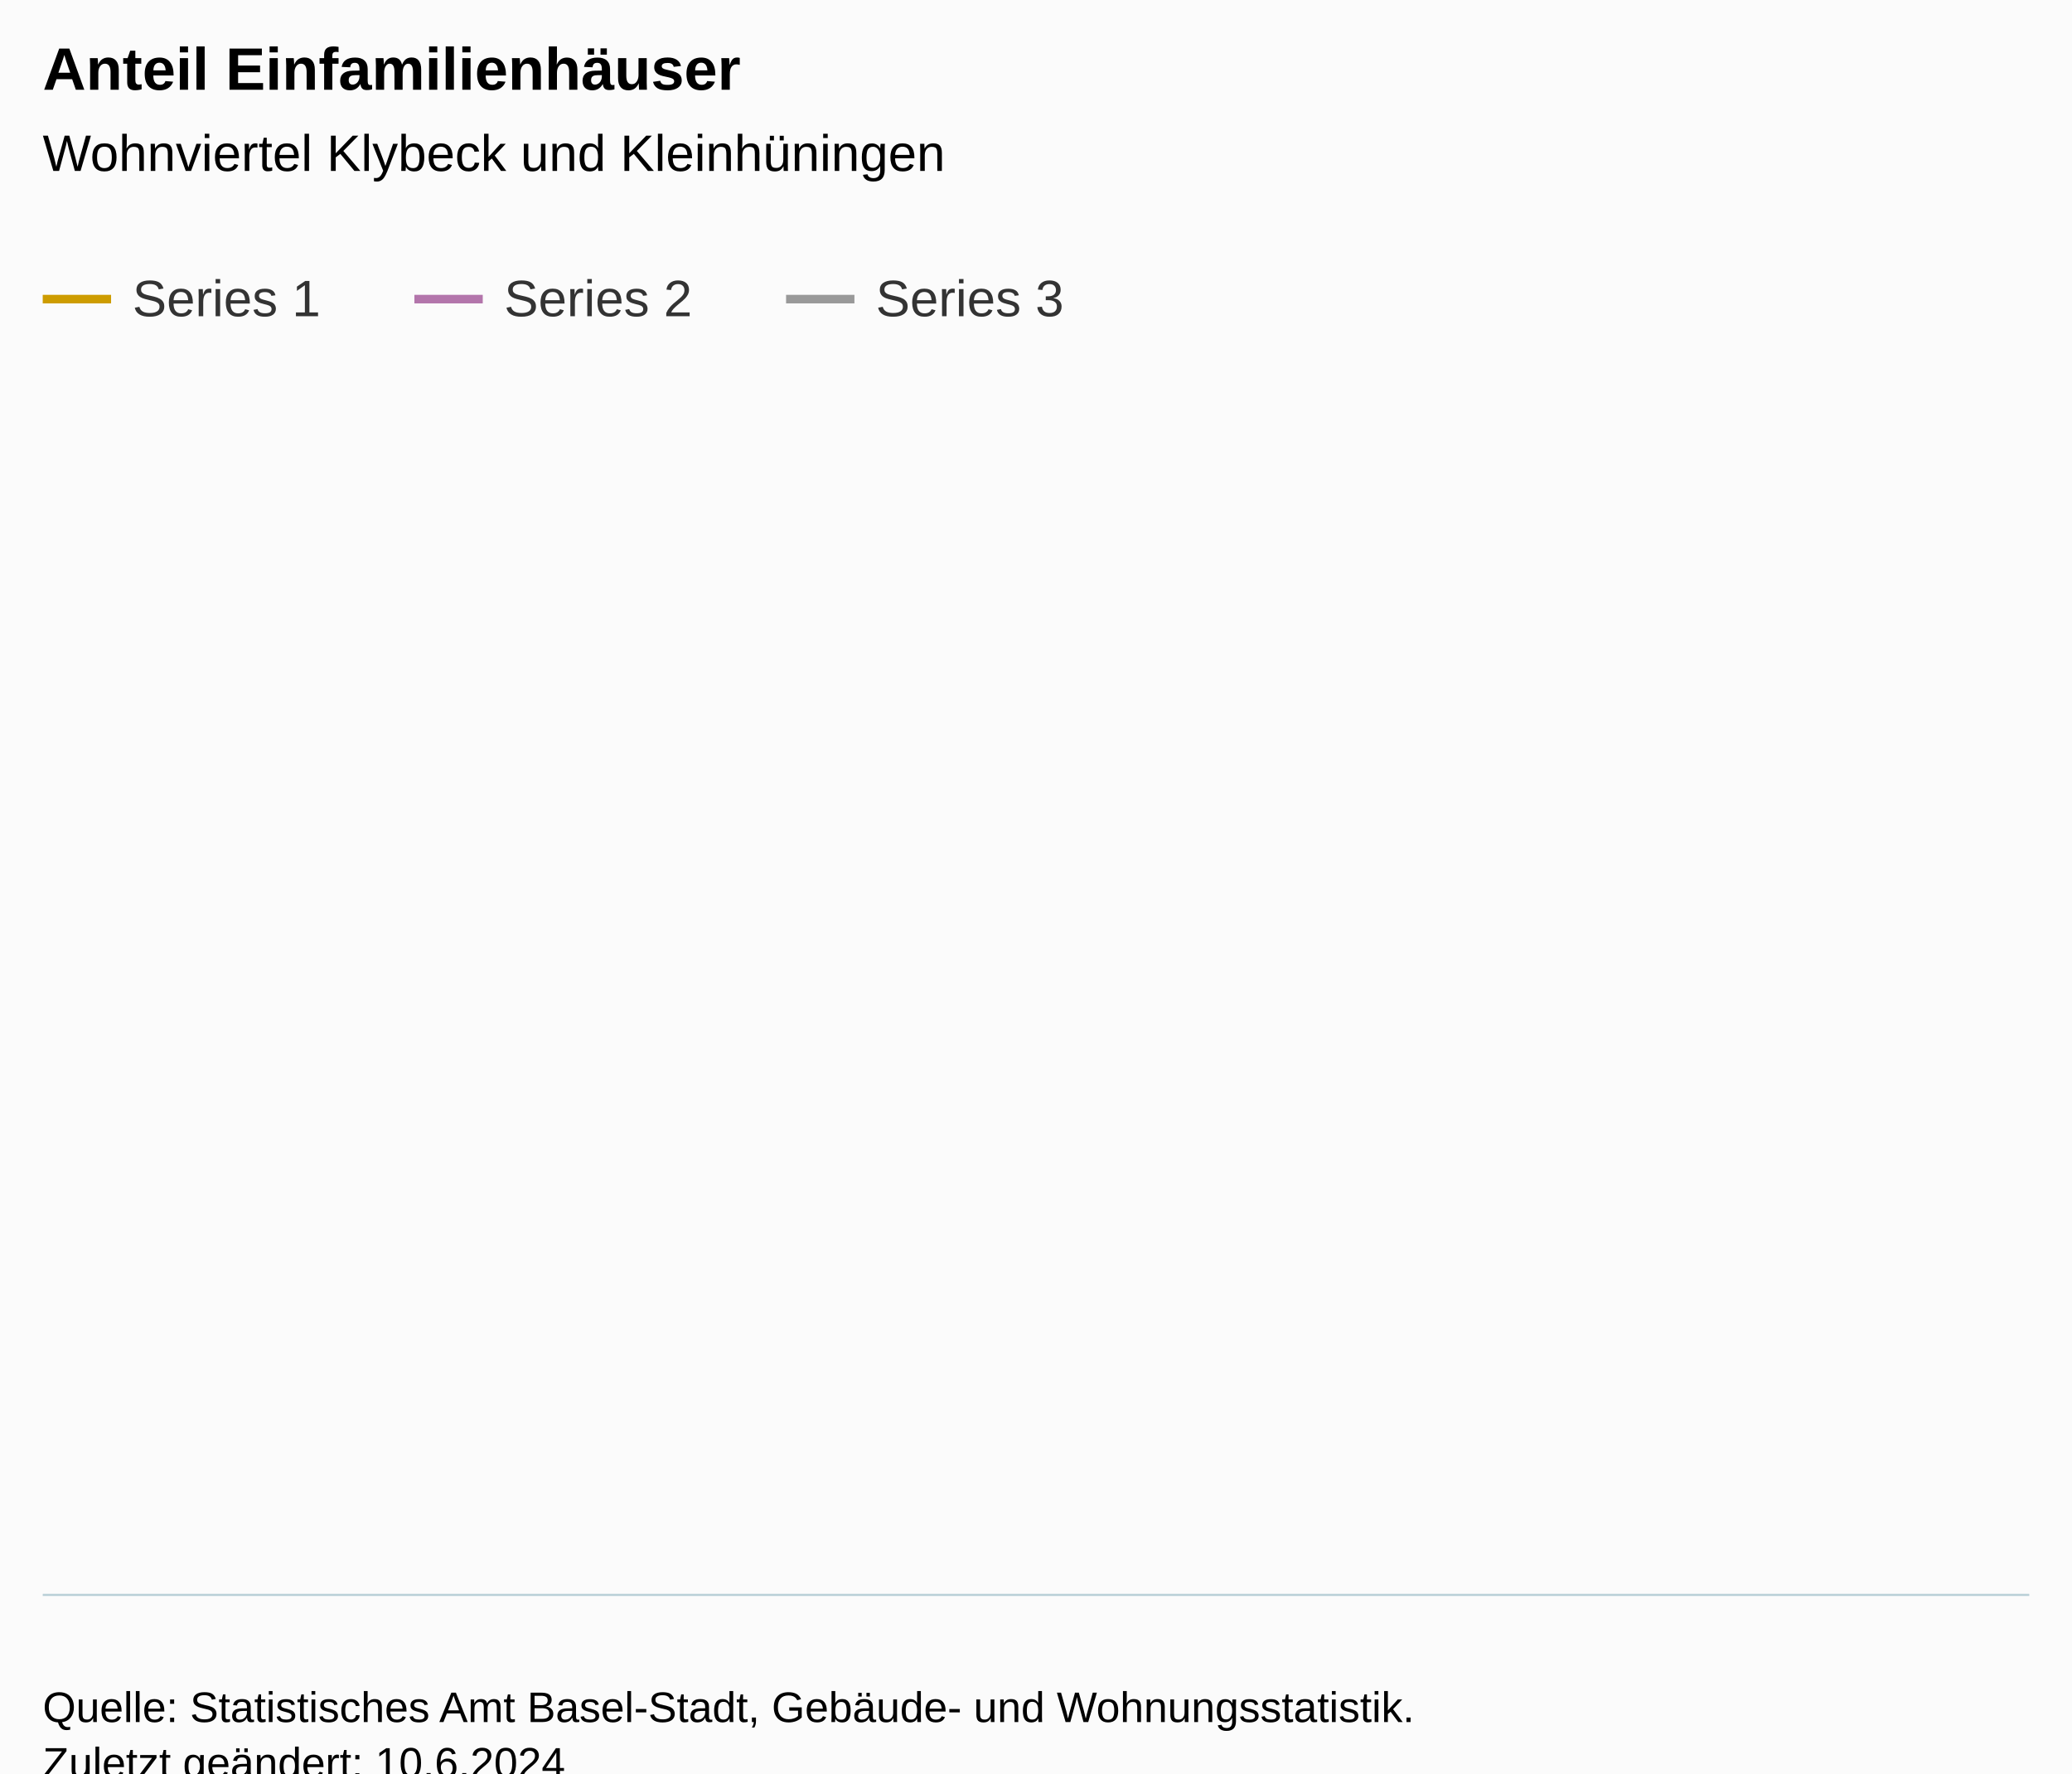
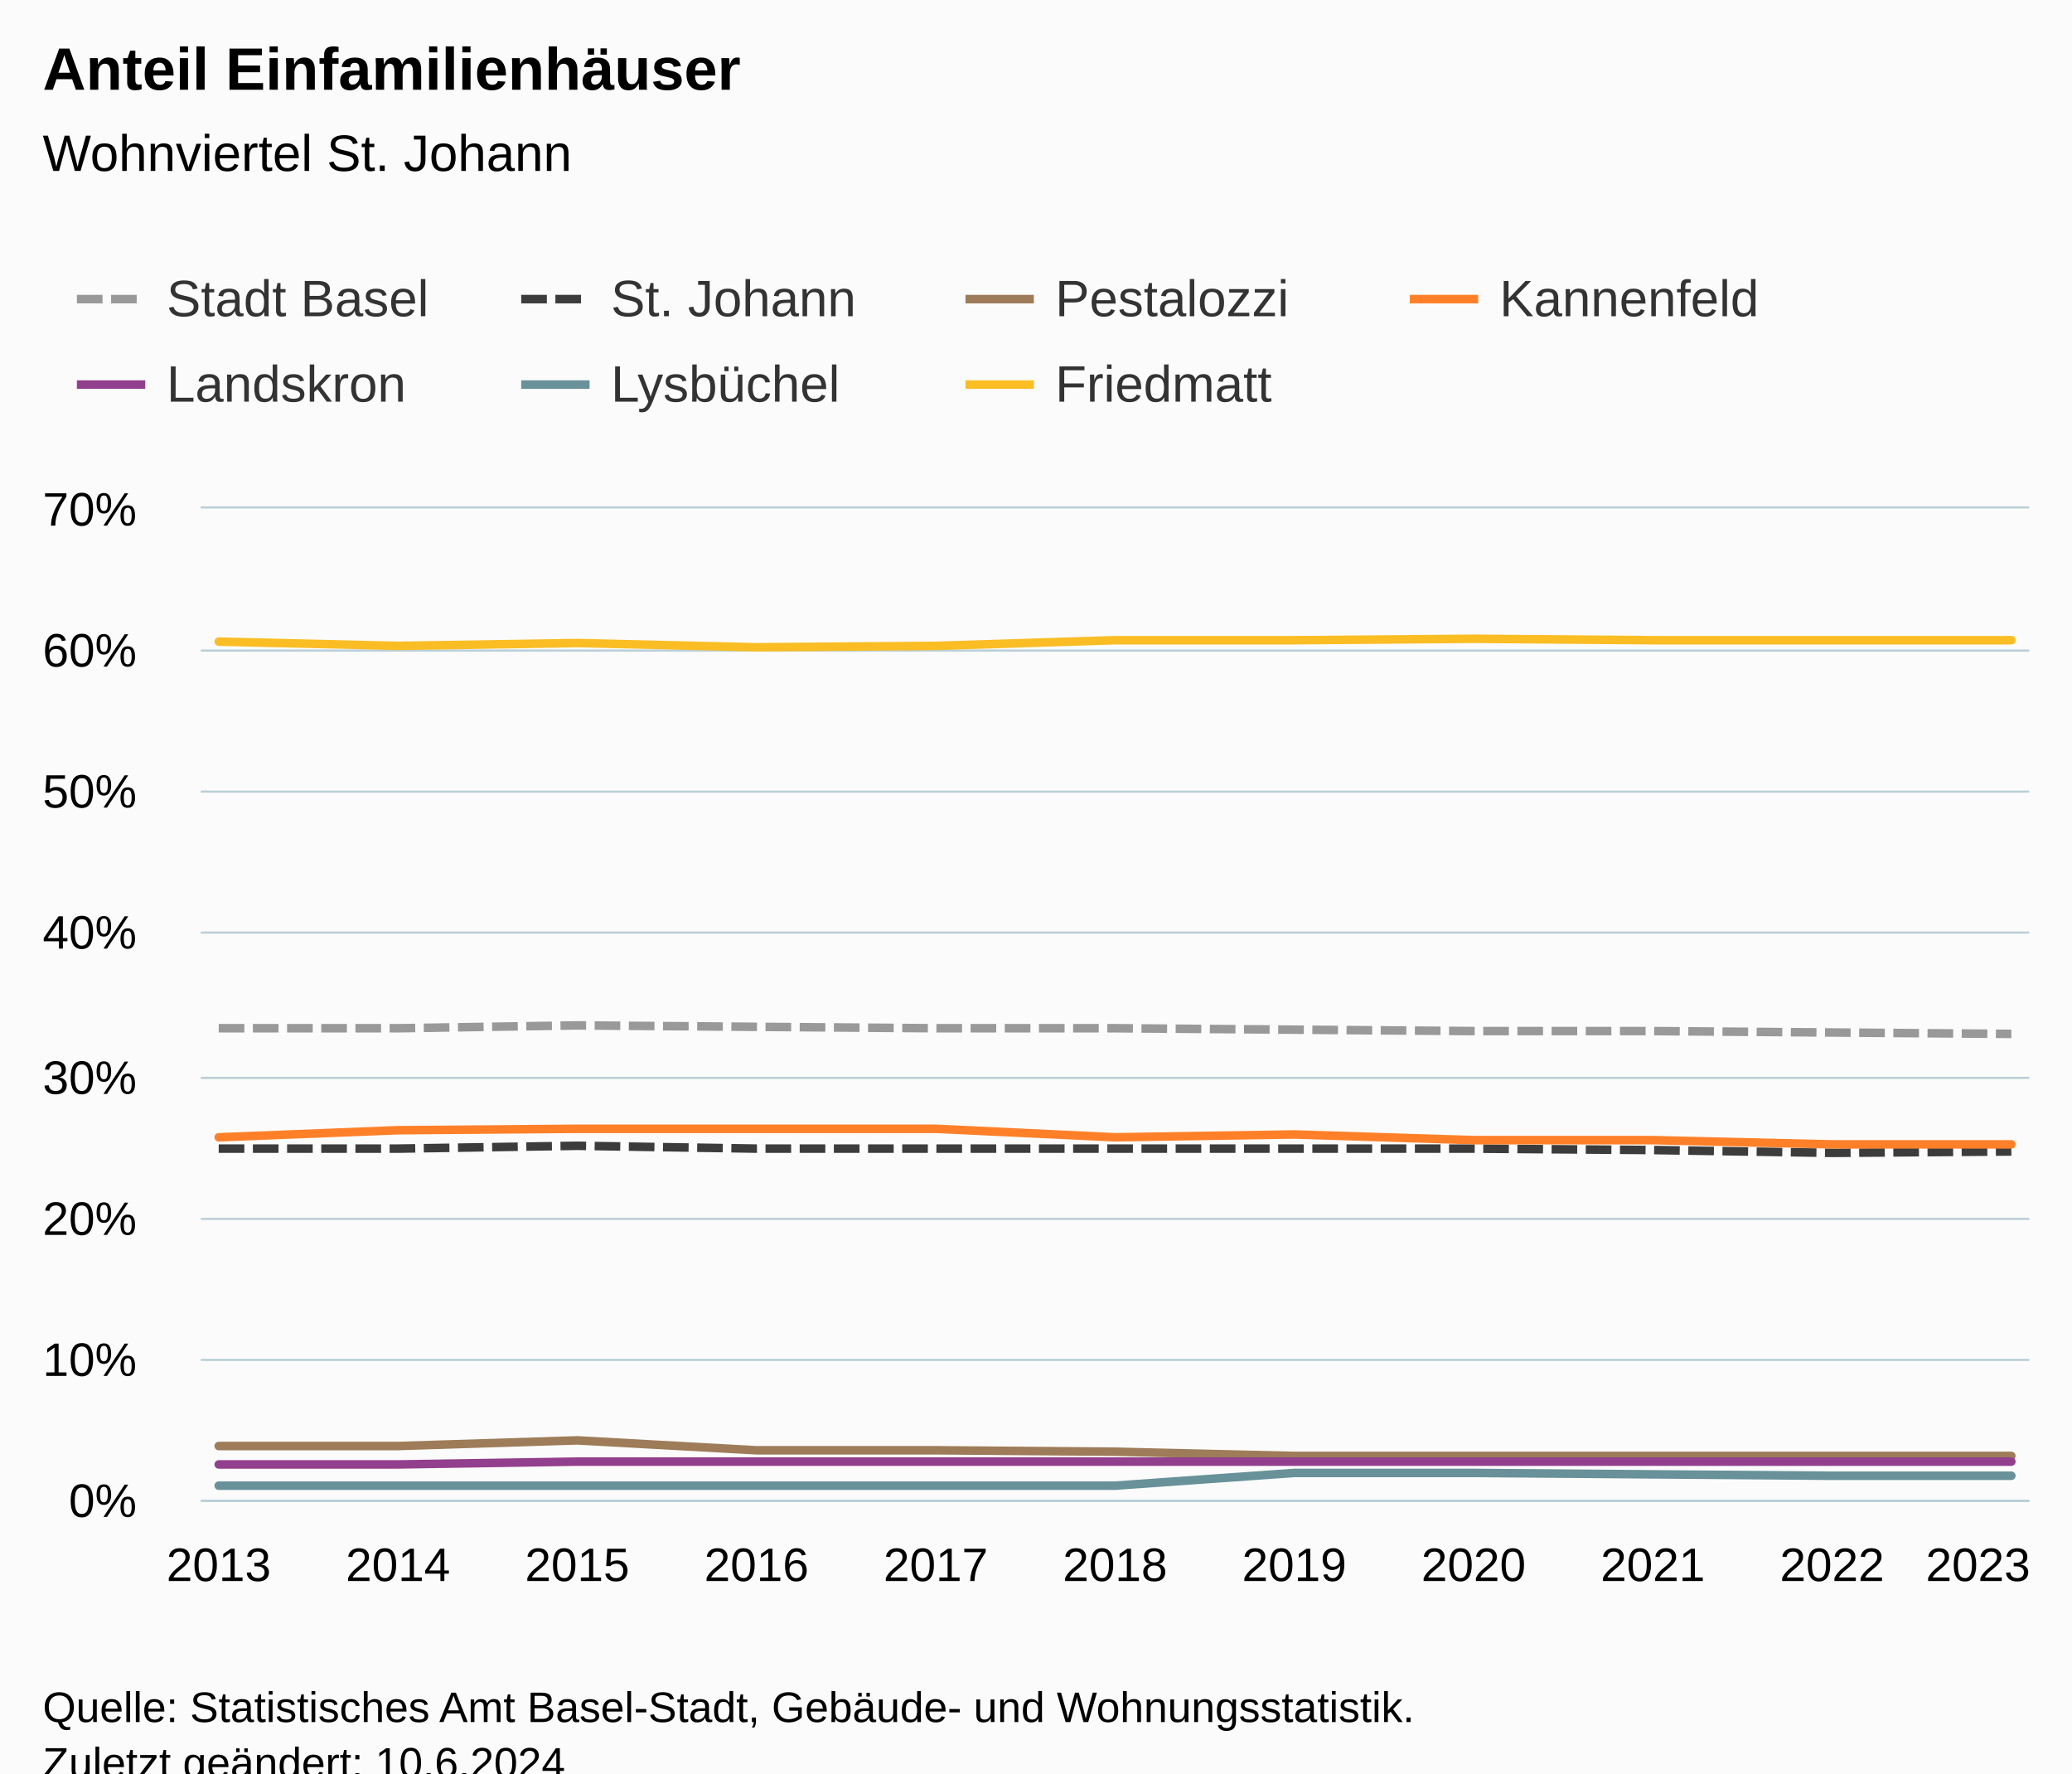
<svg xmlns="http://www.w3.org/2000/svg" version="1.1" class="highcharts-root" style="font-family:Arial;font-size:12px;" viewBox="0 0 485 415">
  <defs>
-     <clipPath id="highcharts-v6oy7mz-7-">
-       <rect x="0" y="0" width="465" height="274" fill="none" />
+     <clipPath id="highcharts-u6px0m5-85-">
+       <rect x="0" y="0" width="428" height="232" fill="none" />
    </clipPath>
-     <clipPath id="highcharts-v6oy7mz-8-">
-       <rect x="0" y="0" width="465" height="274" fill="none" />
+     <clipPath id="highcharts-u6px0m5-97-">
+       <rect x="0" y="0" width="428" height="232" fill="none" />
    </clipPath>
-     <clipPath id="highcharts-v6oy7mz-9-">
-       <rect x="10" y="99" width="465" height="274" fill="none" />
+     <clipPath id="highcharts-u6px0m5-164-">
+       <rect x="47" y="119" width="428" height="232" fill="none" />
    </clipPath>
  </defs>
  <rect fill="#fbfbfb" class="highcharts-background" x="0" y="0" width="485" height="428" rx="0" ry="0" />
-   <rect fill="none" class="highcharts-plot-background" x="10" y="99" width="465" height="274" />
+   <rect fill="none" class="highcharts-plot-background" x="47" y="119" width="428" height="232" />
  <g class="highcharts-pane-group" data-z-index="0" />
-   <g class="highcharts-grid highcharts-xaxis-grid" data-z-index="1" />
-   <g class="highcharts-grid highcharts-yaxis-grid" data-z-index="1" />
-   <rect fill="none" class="highcharts-plot-border" data-z-index="1" x="10" y="99" width="465" height="274" />
+   <g class="highcharts-grid highcharts-xaxis-grid" data-z-index="1">
+     <path fill="none" data-z-index="1" class="highcharts-grid-line" d="M 50.5 119 L 50.5 351" opacity="1" />
+     <path fill="none" data-z-index="1" class="highcharts-grid-line" d="M 92.5 119 L 92.5 351" opacity="1" />
+     <path fill="none" data-z-index="1" class="highcharts-grid-line" d="M 134.5 119 L 134.5 351" opacity="1" />
+     <path fill="none" data-z-index="1" class="highcharts-grid-line" d="M 176.5 119 L 176.5 351" opacity="1" />
+     <path fill="none" data-z-index="1" class="highcharts-grid-line" d="M 218.5 119 L 218.5 351" opacity="1" />
+     <path fill="none" data-z-index="1" class="highcharts-grid-line" d="M 260.5 119 L 260.5 351" opacity="1" />
+     <path fill="none" data-z-index="1" class="highcharts-grid-line" d="M 302.5 119 L 302.5 351" opacity="1" />
+     <path fill="none" data-z-index="1" class="highcharts-grid-line" d="M 344.5 119 L 344.5 351" opacity="1" />
+     <path fill="none" data-z-index="1" class="highcharts-grid-line" d="M 386.5 119 L 386.5 351" opacity="1" />
+     <path fill="none" data-z-index="1" class="highcharts-grid-line" d="M 428.5 119 L 428.5 351" opacity="1" />
+     <path fill="none" data-z-index="1" class="highcharts-grid-line" d="M 470.5 119 L 470.5 351" opacity="1" />
+   </g>
+   <g class="highcharts-grid highcharts-yaxis-grid" data-z-index="1">
+     <path fill="none" stroke="#B9CFD7" stroke-width="0.5" data-z-index="1" class="highcharts-grid-line" d="M 47 351.25 L 475 351.25" opacity="1" />
+     <path fill="none" stroke="#B9CFD7" stroke-width="0.5" data-z-index="1" class="highcharts-grid-line" d="M 47 318.25 L 475 318.25" opacity="1" />
+     <path fill="none" stroke="#B9CFD7" stroke-width="0.5" data-z-index="1" class="highcharts-grid-line" d="M 47 285.25 L 475 285.25" opacity="1" />
+     <path fill="none" stroke="#B9CFD7" stroke-width="0.5" data-z-index="1" class="highcharts-grid-line" d="M 47 252.25 L 475 252.25" opacity="1" />
+     <path fill="none" stroke="#B9CFD7" stroke-width="0.5" data-z-index="1" class="highcharts-grid-line" d="M 47 218.25 L 475 218.25" opacity="1" />
+     <path fill="none" stroke="#B9CFD7" stroke-width="0.5" data-z-index="1" class="highcharts-grid-line" d="M 47 185.25 L 475 185.25" opacity="1" />
+     <path fill="none" stroke="#B9CFD7" stroke-width="0.5" data-z-index="1" class="highcharts-grid-line" d="M 47 152.25 L 475 152.25" opacity="1" />
+     <path fill="none" stroke="#B9CFD7" stroke-width="0.5" data-z-index="1" class="highcharts-grid-line" d="M 47 118.75 L 475 118.75" opacity="1" />
+   </g>
+   <rect fill="none" class="highcharts-plot-border" data-z-index="1" x="47" y="119" width="428" height="232" />
  <g class="highcharts-axis highcharts-xaxis" data-z-index="2">
-     <path fill="none" class="highcharts-axis-line" stroke="#B9CFD7" stroke-width="0.5" data-z-index="7" d="M 10 373.25 L 475 373.25" />
+     <path fill="none" class="highcharts-axis-line" stroke="#B9CFD7" stroke-width="0.5" data-z-index="7" d="M 47 351.25 L 475 351.25" />
  </g>
  <g class="highcharts-axis highcharts-yaxis" data-z-index="2">
-     <path fill="none" class="highcharts-axis-line" data-z-index="7" d="M 10 99 L 10 373" />
+     <path fill="none" class="highcharts-axis-line" data-z-index="7" d="M 47 119 L 47 351" />
  </g>
  <g class="highcharts-series-group" data-z-index="3">
-     <g class="highcharts-series highcharts-series-0 highcharts-line-series" data-z-index="0.1" opacity="1" transform="translate(10,99) scale(1 1)" clip-path="url(#highcharts-v6oy7mz-8-)" />
-     <g class="highcharts-markers highcharts-series-0 highcharts-line-series" data-z-index="0.1" opacity="1" transform="translate(10,99) scale(1 1)" clip-path="none" />
-     <g class="highcharts-series highcharts-series-1 highcharts-line-series" data-z-index="0.1" opacity="1" transform="translate(10,99) scale(1 1)" clip-path="url(#highcharts-v6oy7mz-8-)" />
-     <g class="highcharts-markers highcharts-series-1 highcharts-line-series" data-z-index="0.1" opacity="1" transform="translate(10,99) scale(1 1)" clip-path="none" />
-     <g class="highcharts-series highcharts-series-2 highcharts-line-series" data-z-index="0.1" opacity="1" transform="translate(10,99) scale(1 1)" clip-path="url(#highcharts-v6oy7mz-8-)" />
-     <g class="highcharts-markers highcharts-series-2 highcharts-line-series" data-z-index="0.1" opacity="1" transform="translate(10,99) scale(1 1)" clip-path="none" />
+     <g class="highcharts-series highcharts-series-0 highcharts-line-series" data-z-index="0.1" opacity="1" transform="translate(47,119) scale(1 1)" clip-path="url(#highcharts-u6px0m5-97-)">
+       <path fill="none" d="M 4.196 121.634 L 46.157 121.634 L 88.118 120.971 L 130.078 121.303 L 172.039 121.634 L 214 121.634 L 255.961 121.966 L 297.922 122.297 L 339.882 122.297 L 381.843 122.629 L 423.804 122.96" class="highcharts-graph" data-z-index="1" stroke="#999" stroke-width="2" stroke-dasharray="6,2" />
+     </g>
+     <g class="highcharts-markers highcharts-series-0 highcharts-line-series" data-z-index="0.1" opacity="1" transform="translate(47,119) scale(1 1)" clip-path="none" />
+     <g class="highcharts-series highcharts-series-1 highcharts-line-series" data-z-index="0.1" opacity="1" transform="translate(47,119) scale(1 1)" clip-path="url(#highcharts-u6px0m5-97-)">
+       <path fill="none" d="M 4.196 149.806 L 46.157 149.806 L 88.118 149.143 L 130.078 149.806 L 172.039 149.806 L 214 149.806 L 255.961 149.806 L 297.922 149.806 L 339.882 150.137 L 381.843 150.8 L 423.804 150.469" class="highcharts-graph" data-z-index="1" stroke="#3c3c3c" stroke-width="2" stroke-dasharray="6,2" />
+     </g>
+     <g class="highcharts-markers highcharts-series-1 highcharts-line-series" data-z-index="0.1" opacity="1" transform="translate(47,119) scale(1 1)" clip-path="none" />
+     <g class="highcharts-series highcharts-series-2 highcharts-line-series" data-z-index="0.1" opacity="1" transform="translate(47,119) scale(1 1)" clip-path="url(#highcharts-u6px0m5-97-)">
+       <path fill="none" d="M 4.196 219.406 L 46.157 219.406 L 88.118 218.08 L 130.078 220.4 L 172.039 220.4 L 214 220.731 L 255.961 221.726 L 297.922 221.726 L 339.882 221.726 L 381.843 221.726 L 423.804 221.726" class="highcharts-graph" data-z-index="1" stroke="#9E7C59" stroke-width="2" stroke-linejoin="round" stroke-linecap="round" />
+     </g>
+     <g class="highcharts-markers highcharts-series-2 highcharts-line-series" data-z-index="0.1" opacity="1" transform="translate(47,119) scale(1 1)" clip-path="none" />
+     <g class="highcharts-series highcharts-series-3 highcharts-line-series" data-z-index="0.1" opacity="1" transform="translate(47,119) scale(1 1)" clip-path="url(#highcharts-u6px0m5-97-)">
+       <path fill="none" d="M 4.196 147.154 L 46.157 145.497 L 88.118 145.166 L 130.078 145.166 L 172.039 145.166 L 214 147.154 L 255.961 146.491 L 297.922 147.817 L 339.882 147.817 L 381.843 148.811 L 423.804 148.811" class="highcharts-graph" data-z-index="1" stroke="#FF8028" stroke-width="2" stroke-linejoin="round" stroke-linecap="round" />
+     </g>
+     <g class="highcharts-markers highcharts-series-3 highcharts-line-series" data-z-index="0.1" opacity="1" transform="translate(47,119) scale(1 1)" clip-path="none" />
+     <g class="highcharts-series highcharts-series-4 highcharts-line-series" data-z-index="0.1" opacity="1" transform="translate(47,119) scale(1 1)" clip-path="url(#highcharts-u6px0m5-97-)">
+       <path fill="none" d="M 4.196 223.714 L 46.157 223.714 L 88.118 223.051 L 130.078 223.051 L 172.039 223.051 L 214 223.051 L 255.961 223.051 L 297.922 223.051 L 339.882 223.051 L 381.843 223.051 L 423.804 223.051" class="highcharts-graph" data-z-index="1" stroke="#923F8D" stroke-width="2" stroke-linejoin="round" stroke-linecap="round" />
+     </g>
+     <g class="highcharts-markers highcharts-series-4 highcharts-line-series" data-z-index="0.1" opacity="1" transform="translate(47,119) scale(1 1)" clip-path="none" />
+     <g class="highcharts-series highcharts-series-5 highcharts-line-series" data-z-index="0.1" opacity="1" transform="translate(47,119) scale(1 1)" clip-path="url(#highcharts-u6px0m5-97-)">
+       <path fill="none" d="M 4.196 228.686 L 46.157 228.686 L 88.118 228.686 L 130.078 228.686 L 172.039 228.686 L 214 228.686 L 255.961 225.703 L 297.922 225.703 L 339.882 226.034 L 381.843 226.366 L 423.804 226.366" class="highcharts-graph" data-z-index="1" stroke="#689199" stroke-width="2" stroke-linejoin="round" stroke-linecap="round" />
+     </g>
+     <g class="highcharts-markers highcharts-series-5 highcharts-line-series" data-z-index="0.1" opacity="1" transform="translate(47,119) scale(1 1)" clip-path="none" />
+     <g class="highcharts-series highcharts-series-6 highcharts-line-series" data-z-index="0.1" opacity="1" transform="translate(47,119) scale(1 1)" clip-path="url(#highcharts-u6px0m5-97-)">
+       <path fill="none" d="M 4.196 31.154 L 46.157 32.149 L 88.118 31.486 L 130.078 32.48 L 172.039 32.149 L 214 30.823 L 255.961 30.823 L 297.922 30.491 L 339.882 30.823 L 381.843 30.823 L 423.804 30.823" class="highcharts-graph" data-z-index="1" stroke="#FABD24" stroke-width="2" stroke-linejoin="round" stroke-linecap="round" />
+     </g>
+     <g class="highcharts-markers highcharts-series-6 highcharts-line-series" data-z-index="0.1" opacity="1" transform="translate(47,119) scale(1 1)" clip-path="none" />
  </g>
  <text x="10" text-anchor="start" class="highcharts-title" data-z-index="4" style="color:#000000;font-size:14px;font-weight:bold;fill:#000000;" y="21">
    <tspan>Anteil Einfamilienhäuser</tspan>
  </text>
  <text x="10" text-anchor="start" class="highcharts-subtitle" data-z-index="4" style="color:#000000;font-size:12px;font-weight:normal;fill:#000000;" y="40">
-     <tspan>Wohnviertel Klybeck und Kleinhüningen</tspan>
+     <tspan>Wohnviertel St. Johann</tspan>
  </text>
  <text x="10" text-anchor="start" class="highcharts-caption" data-z-index="4" style="color:#666666;fill:#666666;" y="385" />
-   <g class="highcharts-legend" data-z-index="7" transform="translate(2,56)">
-     <rect fill="none" class="highcharts-legend-box" rx="0" ry="0" x="0" y="0" width="257" height="31" visibility="visible" />
+   <g class="highcharts-legend" data-z-index="7" transform="translate(10,56)">
+     <rect fill="none" class="highcharts-legend-box" rx="0" ry="0" x="0" y="0" width="412" height="51" visibility="visible" />
    <g data-z-index="1">
      <g>
        <g class="highcharts-legend-item highcharts-line-series highcharts-color-undefined highcharts-series-0" data-z-index="1" transform="translate(8,3)">
-           <path fill="none" d="M 0 11 L 16 11" class="highcharts-graph" stroke="#cd9c00" stroke-width="2" />
+           <path fill="none" d="M 0 11 L 16 11" class="highcharts-graph" stroke-dasharray="6,2" stroke="#999" stroke-width="2" />
          <text x="21" style="color:#333333;cursor:pointer;font-size:12px;font-weight:normal;fill:#333333;" text-anchor="start" data-z-index="2" y="15">
-             <tspan>Series 1</tspan>
+             <tspan>Stadt Basel</tspan>
          </text>
        </g>
-         <g class="highcharts-legend-item highcharts-line-series highcharts-color-undefined highcharts-series-1" data-z-index="1" transform="translate(95,3)">
-           <path fill="none" d="M 0 11 L 16 11" class="highcharts-graph" stroke="#b375ab" stroke-width="2" />
+         <g class="highcharts-legend-item highcharts-line-series highcharts-color-undefined highcharts-series-1" data-z-index="1" transform="translate(112,3)">
+           <path fill="none" d="M 0 11 L 16 11" class="highcharts-graph" stroke-dasharray="6,2" stroke="#3c3c3c" stroke-width="2" />
          <text x="21" y="15" style="color:#333333;cursor:pointer;font-size:12px;font-weight:normal;fill:#333333;" text-anchor="start" data-z-index="2">
-             <tspan>Series 2</tspan>
+             <tspan>St. Johann</tspan>
          </text>
        </g>
-         <g class="highcharts-legend-item highcharts-line-series highcharts-color-undefined highcharts-series-2" data-z-index="1" transform="translate(182,3)">
-           <path fill="none" d="M 0 11 L 16 11" class="highcharts-graph" stroke="#999" stroke-width="2" />
+         <g class="highcharts-legend-item highcharts-line-series highcharts-color-undefined highcharts-series-2" data-z-index="1" transform="translate(216,3)">
+           <path fill="none" d="M 0 11 L 16 11" class="highcharts-graph" stroke="#9E7C59" stroke-width="2" />
          <text x="21" y="15" style="color:#333333;cursor:pointer;font-size:12px;font-weight:normal;fill:#333333;" text-anchor="start" data-z-index="2">
-             <tspan>Series 3</tspan>
+             <tspan>Pestalozzi</tspan>
+           </text>
+         </g>
+         <g class="highcharts-legend-item highcharts-line-series highcharts-color-undefined highcharts-series-3" data-z-index="1" transform="translate(320,3)">
+           <path fill="none" d="M 0 11 L 16 11" class="highcharts-graph" stroke="#FF8028" stroke-width="2" />
+           <text x="21" y="15" style="color:#333333;cursor:pointer;font-size:12px;font-weight:normal;fill:#333333;" text-anchor="start" data-z-index="2">
+             <tspan>Kannenfeld</tspan>
+           </text>
+         </g>
+         <g class="highcharts-legend-item highcharts-line-series highcharts-color-undefined highcharts-series-4" data-z-index="1" transform="translate(8,23)">
+           <path fill="none" d="M 0 11 L 16 11" class="highcharts-graph" stroke="#923F8D" stroke-width="2" />
+           <text x="21" y="15" style="color:#333333;cursor:pointer;font-size:12px;font-weight:normal;fill:#333333;" text-anchor="start" data-z-index="2">
+             <tspan>Landskron</tspan>
+           </text>
+         </g>
+         <g class="highcharts-legend-item highcharts-line-series highcharts-color-undefined highcharts-series-5" data-z-index="1" transform="translate(112,23)">
+           <path fill="none" d="M 0 11 L 16 11" class="highcharts-graph" stroke="#689199" stroke-width="2" />
+           <text x="21" y="15" style="color:#333333;cursor:pointer;font-size:12px;font-weight:normal;fill:#333333;" text-anchor="start" data-z-index="2">
+             <tspan>Lysbüchel</tspan>
+           </text>
+         </g>
+         <g class="highcharts-legend-item highcharts-line-series highcharts-color-undefined highcharts-series-6" data-z-index="1" transform="translate(216,23)">
+           <path fill="none" d="M 0 11 L 16 11" class="highcharts-graph" stroke="#FABD24" stroke-width="2" />
+           <text x="21" y="15" style="color:#333333;cursor:pointer;font-size:12px;font-weight:normal;fill:#333333;" text-anchor="start" data-z-index="2">
+             <tspan>Friedmatt</tspan>
          </text>
        </g>
      </g>
    </g>
  </g>
-   <g class="highcharts-axis-labels highcharts-xaxis-labels" data-z-index="7" />
-   <g class="highcharts-axis-labels highcharts-yaxis-labels" data-z-index="7" />
+   <g class="highcharts-axis-labels highcharts-xaxis-labels" data-z-index="7">
+     <text x="51.196" style="color:#000000;cursor:default;font-size:11px;fill:#000000;" text-anchor="middle" transform="translate(0,0)" y="370" opacity="1">2013</text>
+     <text x="93.157" style="color:#000000;cursor:default;font-size:11px;fill:#000000;" text-anchor="middle" transform="translate(0,0)" y="370" opacity="1">2014</text>
+     <text x="135.118" style="color:#000000;cursor:default;font-size:11px;fill:#000000;" text-anchor="middle" transform="translate(0,0)" y="370" opacity="1">2015</text>
+     <text x="177.078" style="color:#000000;cursor:default;font-size:11px;fill:#000000;" text-anchor="middle" transform="translate(0,0)" y="370" opacity="1">2016</text>
+     <text x="219.039" style="color:#000000;cursor:default;font-size:11px;fill:#000000;" text-anchor="middle" transform="translate(0,0)" y="370" opacity="1">2017</text>
+     <text x="261" style="color:#000000;cursor:default;font-size:11px;fill:#000000;" text-anchor="middle" transform="translate(0,0)" y="370" opacity="1">2018</text>
+     <text x="302.961" style="color:#000000;cursor:default;font-size:11px;fill:#000000;" text-anchor="middle" transform="translate(0,0)" y="370" opacity="1">2019</text>
+     <text x="344.922" style="color:#000000;cursor:default;font-size:11px;fill:#000000;" text-anchor="middle" transform="translate(0,0)" y="370" opacity="1">2020</text>
+     <text x="386.882" style="color:#000000;cursor:default;font-size:11px;fill:#000000;" text-anchor="middle" transform="translate(0,0)" y="370" opacity="1">2021</text>
+     <text x="428.843" style="color:#000000;cursor:default;font-size:11px;fill:#000000;" text-anchor="middle" transform="translate(0,0)" y="370" opacity="1">2022</text>
+     <text x="463" style="color:#000000;cursor:default;font-size:11px;fill:#000000;" text-anchor="middle" transform="translate(0,0)" y="370" opacity="1">2023</text>
+   </g>
+   <g class="highcharts-axis-labels highcharts-yaxis-labels" data-z-index="7">
+     <text x="32" style="color:#000000;cursor:default;font-size:11px;fill:#000000;" text-anchor="end" transform="translate(0,0)" y="355" opacity="1">0%</text>
+     <text x="32" style="color:#000000;cursor:default;font-size:11px;fill:#000000;" text-anchor="end" transform="translate(0,0)" y="322" opacity="1">10%</text>
+     <text x="32" style="color:#000000;cursor:default;font-size:11px;fill:#000000;" text-anchor="end" transform="translate(0,0)" y="289" opacity="1">20%</text>
+     <text x="32" style="color:#000000;cursor:default;font-size:11px;fill:#000000;" text-anchor="end" transform="translate(0,0)" y="256" opacity="1">30%</text>
+     <text x="32" style="color:#000000;cursor:default;font-size:11px;fill:#000000;" text-anchor="end" transform="translate(0,0)" y="222" opacity="1">40%</text>
+     <text x="32" style="color:#000000;cursor:default;font-size:11px;fill:#000000;" text-anchor="end" transform="translate(0,0)" y="189" opacity="1">50%</text>
+     <text x="32" style="color:#000000;cursor:default;font-size:11px;fill:#000000;" text-anchor="end" transform="translate(0,0)" y="156" opacity="1">60%</text>
+     <text x="32" style="color:#000000;cursor:default;font-size:11px;fill:#000000;" text-anchor="end" transform="translate(0,0)" y="123" opacity="1">70%</text>
+   </g>
  <text x="10" class="highcharts-credits" text-anchor="start" data-z-index="8" style="cursor:default;color:#000000;font-size:10px;fill:#000000;" y="403">
    <tspan>Quelle: Statistisches Amt Basel-Stadt, Gebäude- und Wohnungsstatistik.</tspan>
    <tspan x="10" dy="13">Zuletzt geändert: 10.6.2024</tspan>
  </text>
-   <g class="highcharts-control-points" data-z-index="99" clip-path="url(#highcharts-v6oy7mz-9-)" />
+   <g class="highcharts-control-points" data-z-index="99" clip-path="url(#highcharts-u6px0m5-164-)" />
</svg>
